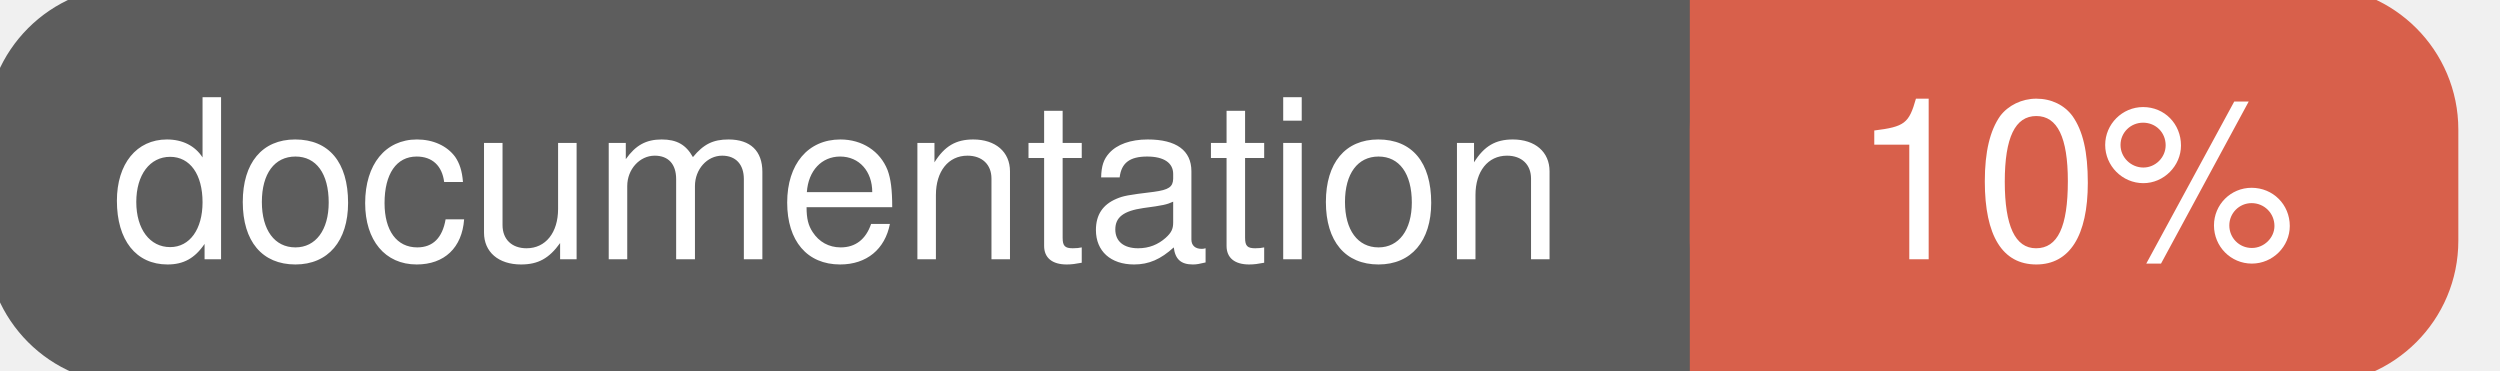
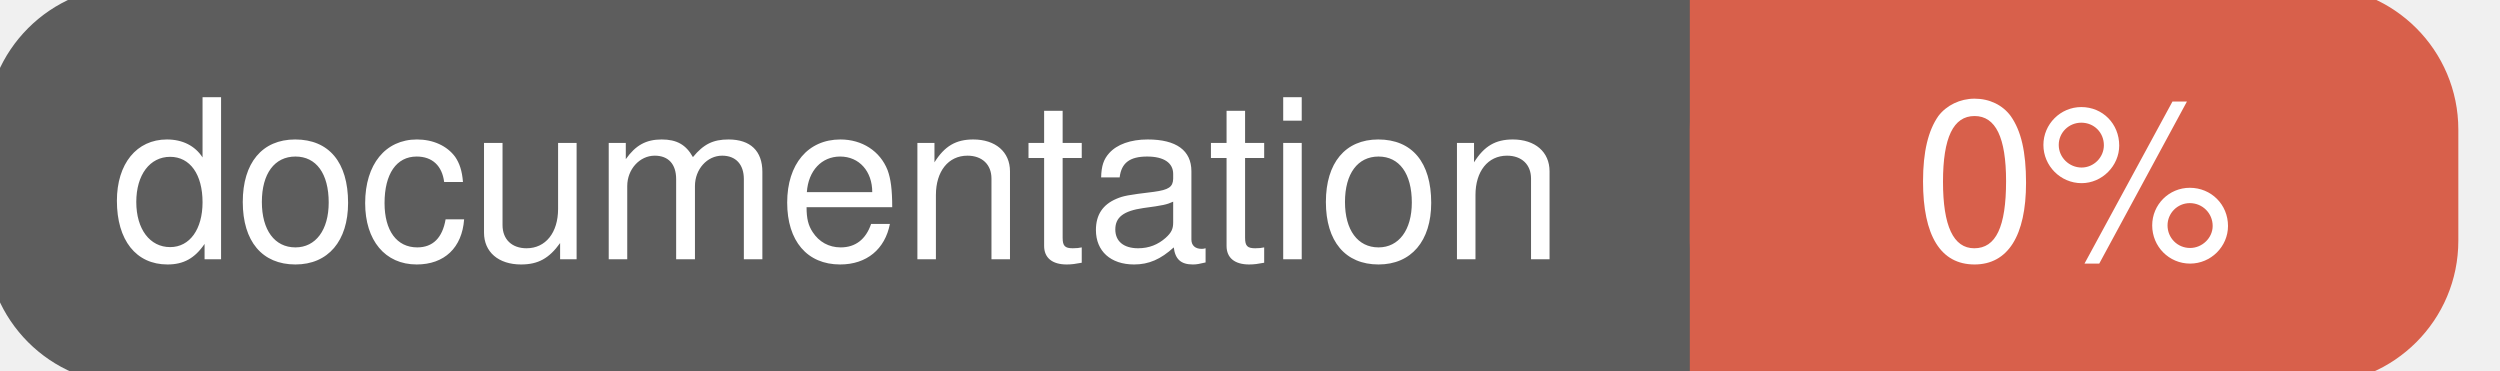
<svg xmlns="http://www.w3.org/2000/svg" width="135" height="20">
  <g>
    <rect id="svg_1" height="20" width="130" y="0" x="0" stroke-width="1.5" stroke="#5d5d5d" fill="#5d5d5d" rx="7" ry="7" />
    <rect id="svg_2" height="20" width="40" y="0" x="92" stroke-width="1.5" stroke="#d8604b" fill="#d8604b" rx="7" ry="7" />
    <rect id="svg_3" height="20" width="22" y="0" x="92" stroke-width="1.5" stroke="#d8604b" fill="#d8604b" />
    <text xml:space="preserve" text-anchor="start" font-family="Helvetica, Arial, sans-serif" font-size="12" id="svg_4" y="14" x="6" stroke-width="0" stroke="#5d5d5d" fill="#ffffff">documentation</text>
-     <text xml:space="preserve" text-anchor="middle" font-family="Helvetica, Arial, sans-serif" font-size="12" id="svg_5" y="14" x="112" stroke-width="0" stroke="#5d5d5d" fill="#ffffff" style="text-anchor: middle">10%</text>
+     <text xml:space="preserve" text-anchor="middle" font-family="Helvetica, Arial, sans-serif" font-size="12" id="svg_5" y="14" x="112" stroke-width="0" stroke="#5d5d5d" fill="#ffffff" style="text-anchor: middle">0%</text>
  </g>
</svg>
